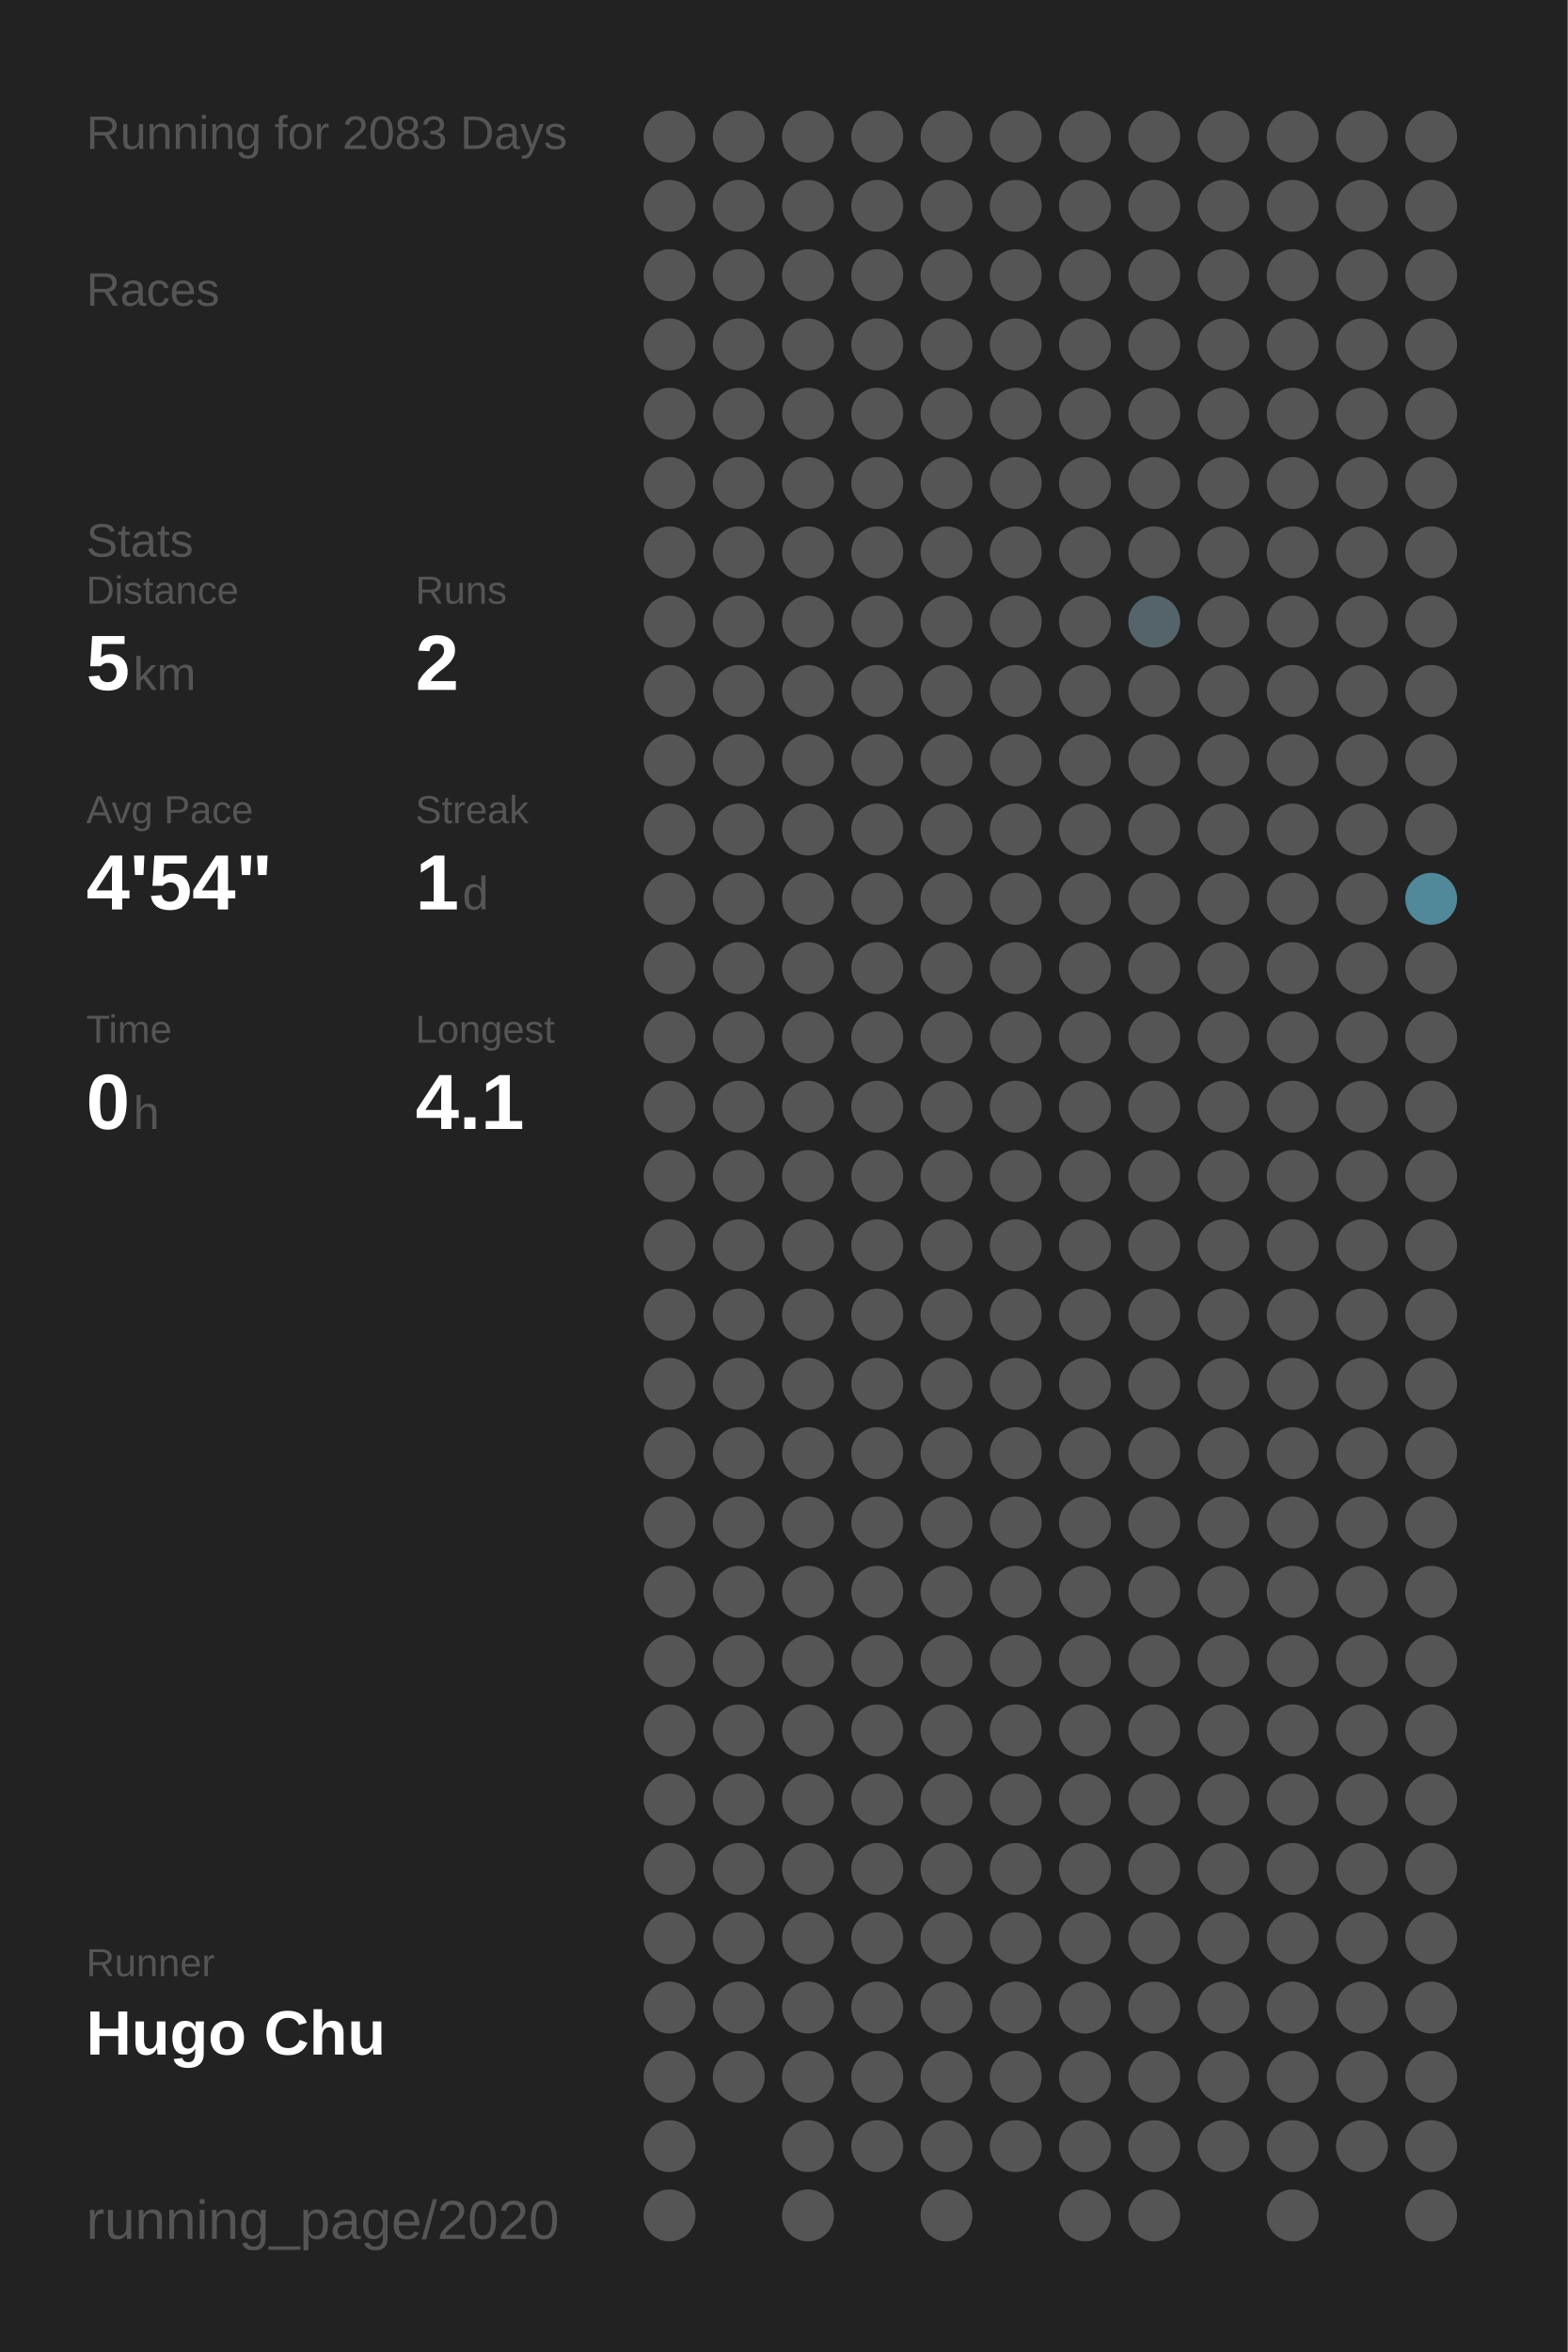
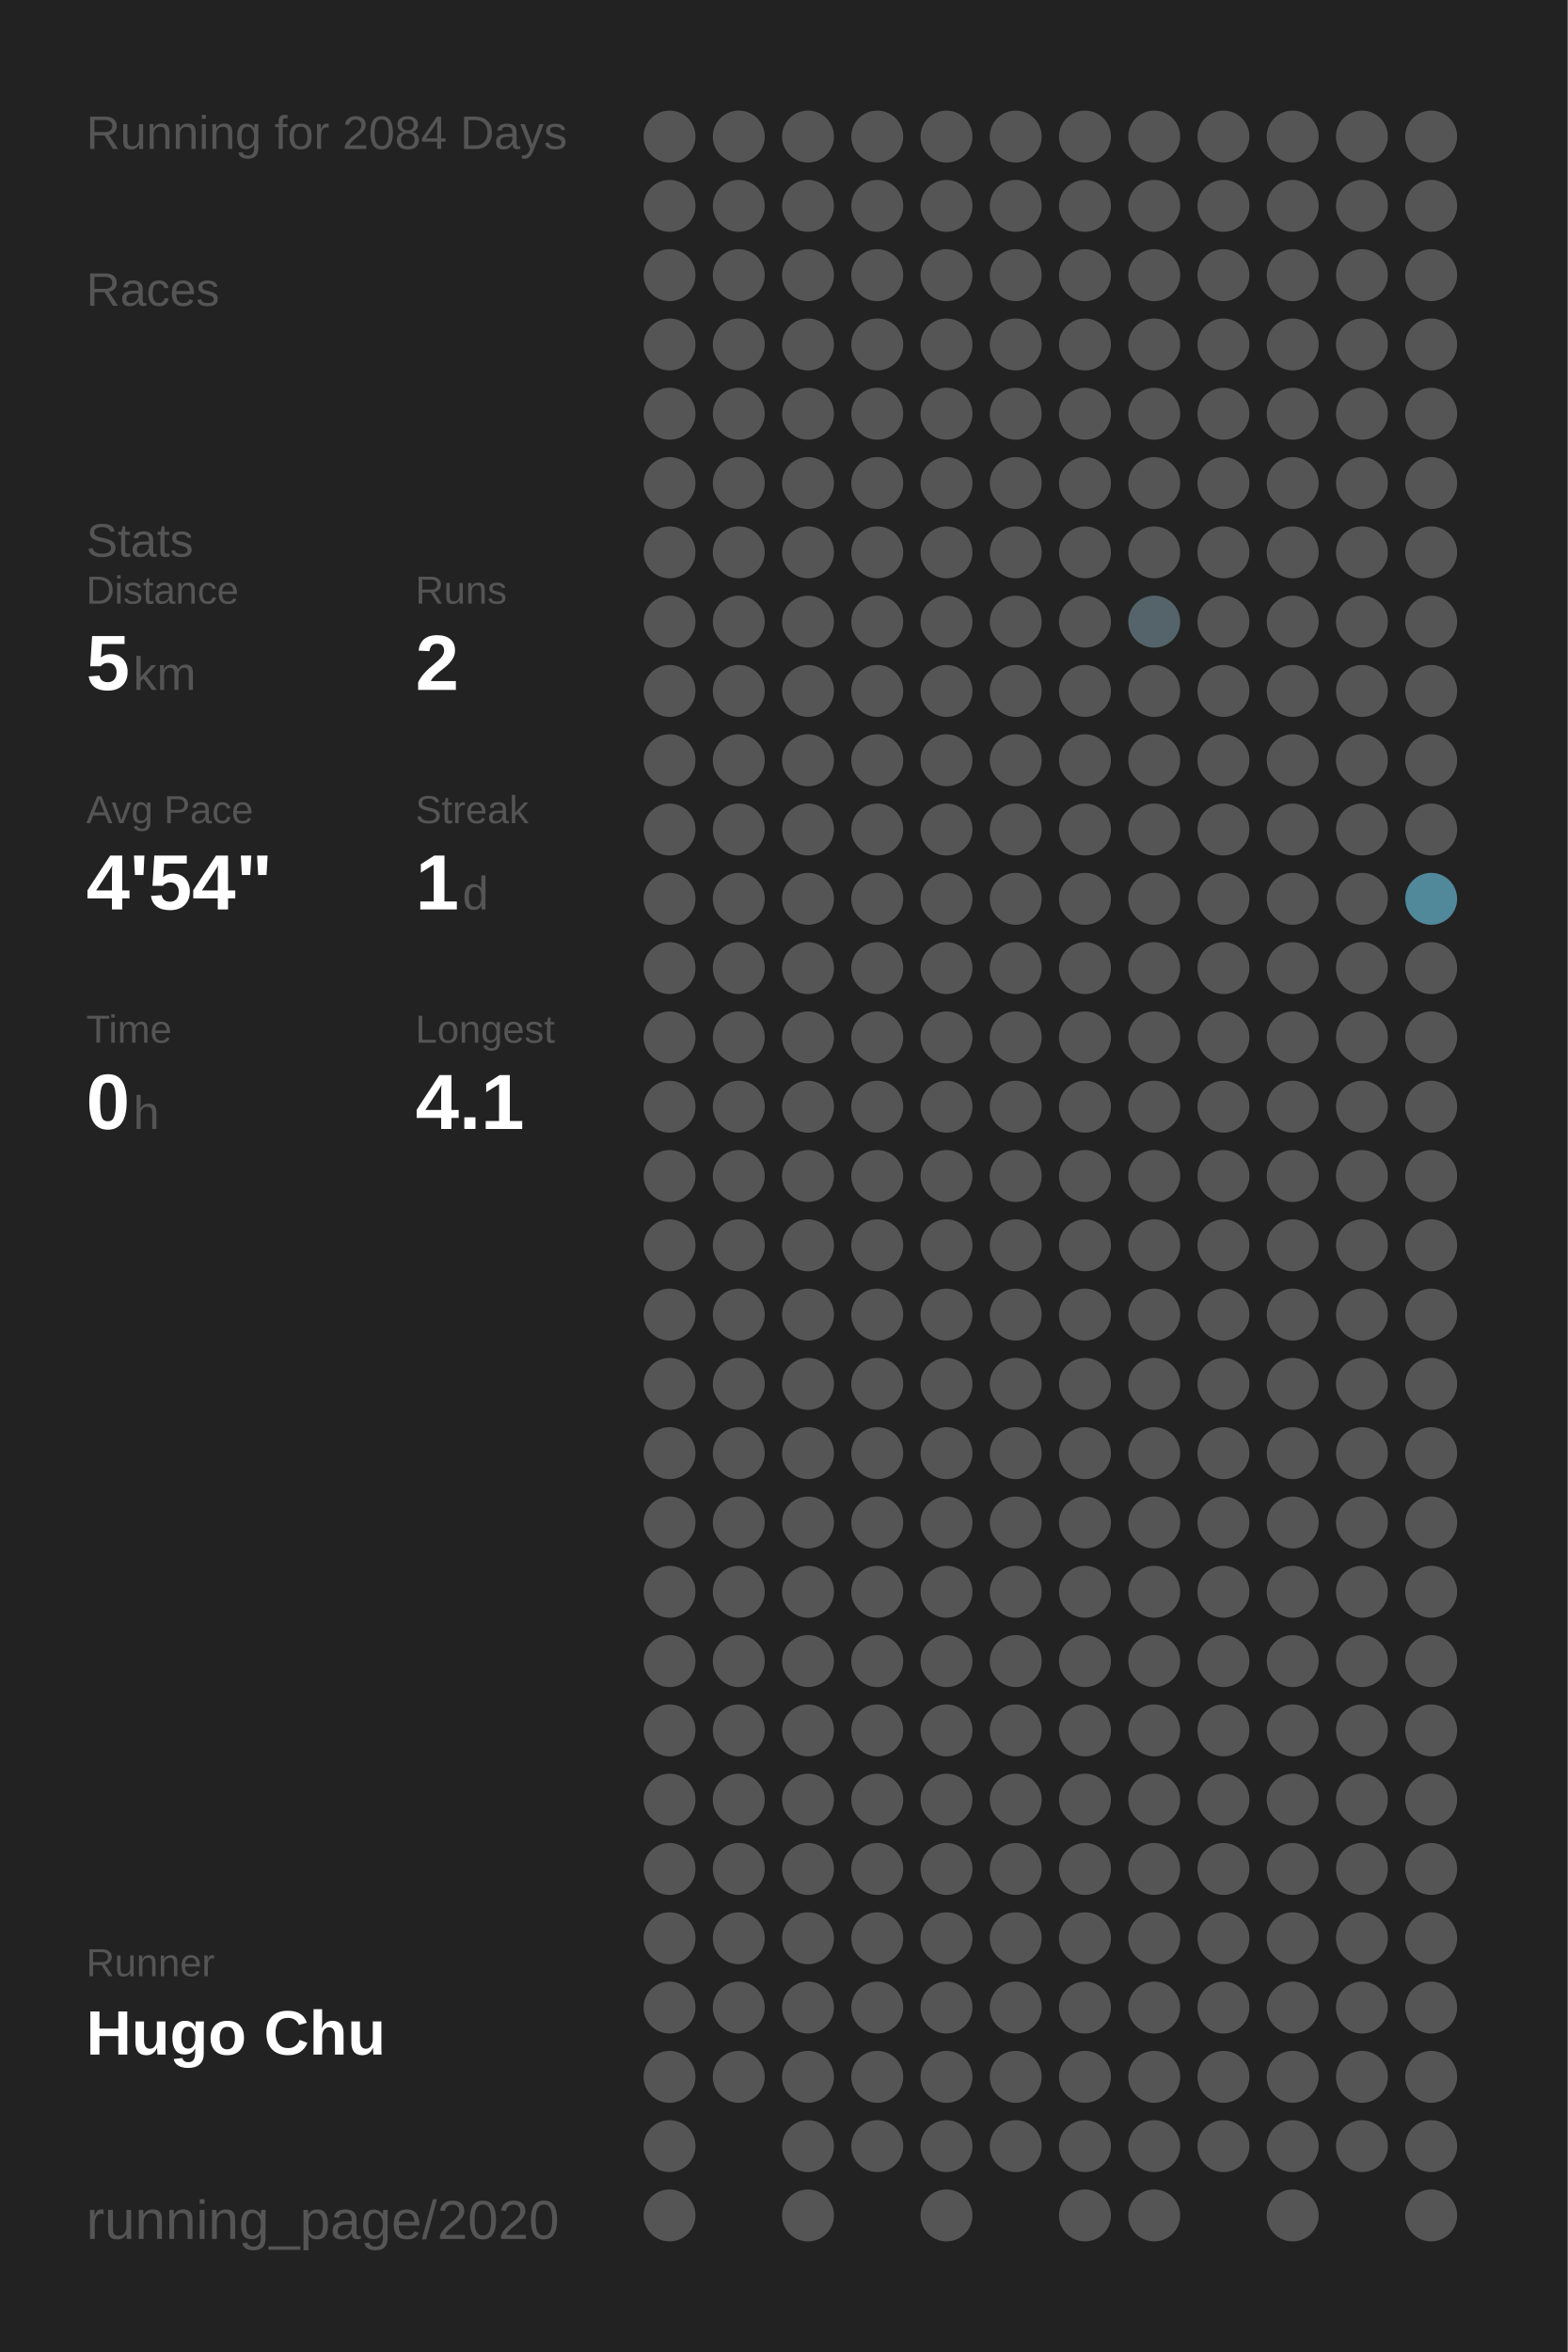
<svg xmlns="http://www.w3.org/2000/svg" baseProfile="full" height="300mm" version="1.1" viewBox="0,0,200,300" width="200mm">
  <defs />
  <rect fill="#222222" height="300" width="200" x="0" y="0" />
-   <text fill="#555555" style="font-size:6px; font-family:Arial;" x="11" y="19">Running for 2083 Days</text>
+   <text fill="#555555" style="font-size:6px; font-family:Arial;" x="11" y="19">Running for 2084 Days</text>
  <text fill="#555555" style="font-size:6px; font-family:Arial;" x="11" y="39">Races</text>
  <text fill="#555555" style="font-size:6px; font-family:Arial;" x="11" y="71">Stats</text>
  <text fill="#555555" style="font-size:5px; font-family:Arial;" x="11" y="77">Distance</text>
  <text fill="#FFFFFF" style="font-size:10px; font-family:Arial; font-weight:bold;" x="11" y="88">5</text>
  <text fill="#555555" style="font-size:6px; font-family:Arial;" x="17" y="88">km</text>
  <text fill="#555555" style="font-size:5px; font-family:Arial;" x="53" y="77">Runs</text>
  <text fill="#FFFFFF" style="font-size:10px; font-family:Arial; font-weight:bold;" x="53" y="88">2</text>
  <text fill="#555555" style="font-size:5px; font-family:Arial;" x="11" y="105">Avg Pace</text>
  <text fill="#FFFFFF" style="font-size:10px; font-family:Arial; font-weight:bold;" x="11" y="116">4'54"</text>
  <text fill="#555555" style="font-size:5px; font-family:Arial;" x="53" y="105">Streak</text>
  <text fill="#FFFFFF" style="font-size:10px; font-family:Arial; font-weight:bold;" x="53" y="116">1</text>
  <text fill="#555555" style="font-size:6px; font-family:Arial;" x="59" y="116">d</text>
  <text fill="#555555" style="font-size:5px; font-family:Arial;" x="11" y="133">Time</text>
  <text fill="#FFFFFF" style="font-size:10px; font-family:Arial; font-weight:bold;" x="11" y="144">0</text>
  <text fill="#555555" style="font-size:6px; font-family:Arial;" x="17" y="144">h</text>
  <text fill="#555555" style="font-size:5px; font-family:Arial;" x="53" y="133">Longest</text>
  <text fill="#FFFFFF" style="font-size:10px; font-family:Arial; font-weight:bold;" x="53" y="144">4.1</text>
  <text fill="#555555" style="font-size:5px; font-family:Arial;" x="11" y="252.065">Runner</text>
  <text fill="#FFFFFF" style="font-size:8px; font-family:Arial; font-weight:bold;" x="11" y="262.065">Hugo Chu</text>
  <text fill="#555555" style="font-size:7px; font-family:Arial;" x="11" y="285.581">running_page/2020</text>
  <circle cx="85.417" cy="17.419" fill="#555555" r="3.312" />
  <circle cx="85.417" cy="26.258" fill="#555555" r="3.312" />
  <circle cx="85.417" cy="35.097" fill="#555555" r="3.312" />
  <circle cx="85.417" cy="43.935" fill="#555555" r="3.312" />
  <circle cx="85.417" cy="52.774" fill="#555555" r="3.312" />
  <circle cx="85.417" cy="61.613" fill="#555555" r="3.312" />
  <circle cx="85.417" cy="70.452" fill="#555555" r="3.312" />
  <circle cx="85.417" cy="79.29" fill="#555555" r="3.312" />
  <circle cx="85.417" cy="88.129" fill="#555555" r="3.312" />
  <circle cx="85.417" cy="96.968" fill="#555555" r="3.312" />
  <circle cx="85.417" cy="105.806" fill="#555555" r="3.312" />
  <circle cx="85.417" cy="114.645" fill="#555555" r="3.312" />
  <circle cx="85.417" cy="123.484" fill="#555555" r="3.312" />
  <circle cx="85.417" cy="132.323" fill="#555555" r="3.312" />
  <circle cx="85.417" cy="141.161" fill="#555555" r="3.312" />
  <circle cx="85.417" cy="150" fill="#555555" r="3.312" />
  <circle cx="85.417" cy="158.839" fill="#555555" r="3.312" />
  <circle cx="85.417" cy="167.677" fill="#555555" r="3.312" />
  <circle cx="85.417" cy="176.516" fill="#555555" r="3.312" />
  <circle cx="85.417" cy="185.355" fill="#555555" r="3.312" />
  <circle cx="85.417" cy="194.194" fill="#555555" r="3.312" />
  <circle cx="85.417" cy="203.032" fill="#555555" r="3.312" />
  <circle cx="85.417" cy="211.871" fill="#555555" r="3.312" />
  <circle cx="85.417" cy="220.71" fill="#555555" r="3.312" />
  <circle cx="85.417" cy="229.548" fill="#555555" r="3.312" />
  <circle cx="85.417" cy="238.387" fill="#555555" r="3.312" />
  <circle cx="85.417" cy="247.226" fill="#555555" r="3.312" />
  <circle cx="85.417" cy="256.065" fill="#555555" r="3.312" />
  <circle cx="85.417" cy="264.903" fill="#555555" r="3.312" />
  <circle cx="85.417" cy="273.742" fill="#555555" r="3.312" />
  <circle cx="85.417" cy="282.581" fill="#555555" r="3.312" />
  <circle cx="94.25" cy="17.419" fill="#555555" r="3.312" />
  <circle cx="94.25" cy="26.258" fill="#555555" r="3.312" />
  <circle cx="94.25" cy="35.097" fill="#555555" r="3.312" />
  <circle cx="94.25" cy="43.935" fill="#555555" r="3.312" />
  <circle cx="94.25" cy="52.774" fill="#555555" r="3.312" />
  <circle cx="94.25" cy="61.613" fill="#555555" r="3.312" />
  <circle cx="94.25" cy="70.452" fill="#555555" r="3.312" />
  <circle cx="94.25" cy="79.29" fill="#555555" r="3.312" />
  <circle cx="94.25" cy="88.129" fill="#555555" r="3.312" />
  <circle cx="94.25" cy="96.968" fill="#555555" r="3.312" />
  <circle cx="94.25" cy="105.806" fill="#555555" r="3.312" />
  <circle cx="94.25" cy="114.645" fill="#555555" r="3.312" />
  <circle cx="94.25" cy="123.484" fill="#555555" r="3.312" />
  <circle cx="94.25" cy="132.323" fill="#555555" r="3.312" />
  <circle cx="94.25" cy="141.161" fill="#555555" r="3.312" />
  <circle cx="94.25" cy="150" fill="#555555" r="3.312" />
  <circle cx="94.25" cy="158.839" fill="#555555" r="3.312" />
  <circle cx="94.25" cy="167.677" fill="#555555" r="3.312" />
  <circle cx="94.25" cy="176.516" fill="#555555" r="3.312" />
  <circle cx="94.25" cy="185.355" fill="#555555" r="3.312" />
  <circle cx="94.25" cy="194.194" fill="#555555" r="3.312" />
  <circle cx="94.25" cy="203.032" fill="#555555" r="3.312" />
  <circle cx="94.25" cy="211.871" fill="#555555" r="3.312" />
  <circle cx="94.25" cy="220.71" fill="#555555" r="3.312" />
  <circle cx="94.25" cy="229.548" fill="#555555" r="3.312" />
  <circle cx="94.25" cy="238.387" fill="#555555" r="3.312" />
  <circle cx="94.25" cy="247.226" fill="#555555" r="3.312" />
  <circle cx="94.25" cy="256.065" fill="#555555" r="3.312" />
  <circle cx="94.25" cy="264.903" fill="#555555" r="3.312" />
  <circle cx="103.083" cy="17.419" fill="#555555" r="3.312" />
  <circle cx="103.083" cy="26.258" fill="#555555" r="3.312" />
  <circle cx="103.083" cy="35.097" fill="#555555" r="3.312" />
  <circle cx="103.083" cy="43.935" fill="#555555" r="3.312" />
  <circle cx="103.083" cy="52.774" fill="#555555" r="3.312" />
  <circle cx="103.083" cy="61.613" fill="#555555" r="3.312" />
  <circle cx="103.083" cy="70.452" fill="#555555" r="3.312" />
  <circle cx="103.083" cy="79.29" fill="#555555" r="3.312" />
  <circle cx="103.083" cy="88.129" fill="#555555" r="3.312" />
  <circle cx="103.083" cy="96.968" fill="#555555" r="3.312" />
  <circle cx="103.083" cy="105.806" fill="#555555" r="3.312" />
  <circle cx="103.083" cy="114.645" fill="#555555" r="3.312" />
  <circle cx="103.083" cy="123.484" fill="#555555" r="3.312" />
  <circle cx="103.083" cy="132.323" fill="#555555" r="3.312" />
  <circle cx="103.083" cy="141.161" fill="#555555" r="3.312" />
  <circle cx="103.083" cy="150" fill="#555555" r="3.312" />
  <circle cx="103.083" cy="158.839" fill="#555555" r="3.312" />
  <circle cx="103.083" cy="167.677" fill="#555555" r="3.312" />
  <circle cx="103.083" cy="176.516" fill="#555555" r="3.312" />
  <circle cx="103.083" cy="185.355" fill="#555555" r="3.312" />
  <circle cx="103.083" cy="194.194" fill="#555555" r="3.312" />
  <circle cx="103.083" cy="203.032" fill="#555555" r="3.312" />
  <circle cx="103.083" cy="211.871" fill="#555555" r="3.312" />
  <circle cx="103.083" cy="220.71" fill="#555555" r="3.312" />
  <circle cx="103.083" cy="229.548" fill="#555555" r="3.312" />
  <circle cx="103.083" cy="238.387" fill="#555555" r="3.312" />
  <circle cx="103.083" cy="247.226" fill="#555555" r="3.312" />
  <circle cx="103.083" cy="256.065" fill="#555555" r="3.312" />
  <circle cx="103.083" cy="264.903" fill="#555555" r="3.312" />
  <circle cx="103.083" cy="273.742" fill="#555555" r="3.312" />
  <circle cx="103.083" cy="282.581" fill="#555555" r="3.312" />
  <circle cx="111.917" cy="17.419" fill="#555555" r="3.312" />
  <circle cx="111.917" cy="26.258" fill="#555555" r="3.312" />
  <circle cx="111.917" cy="35.097" fill="#555555" r="3.312" />
  <circle cx="111.917" cy="43.935" fill="#555555" r="3.312" />
  <circle cx="111.917" cy="52.774" fill="#555555" r="3.312" />
  <circle cx="111.917" cy="61.613" fill="#555555" r="3.312" />
  <circle cx="111.917" cy="70.452" fill="#555555" r="3.312" />
  <circle cx="111.917" cy="79.29" fill="#555555" r="3.312" />
  <circle cx="111.917" cy="88.129" fill="#555555" r="3.312" />
  <circle cx="111.917" cy="96.968" fill="#555555" r="3.312" />
  <circle cx="111.917" cy="105.806" fill="#555555" r="3.312" />
  <circle cx="111.917" cy="114.645" fill="#555555" r="3.312" />
  <circle cx="111.917" cy="123.484" fill="#555555" r="3.312" />
  <circle cx="111.917" cy="132.323" fill="#555555" r="3.312" />
  <circle cx="111.917" cy="141.161" fill="#555555" r="3.312" />
  <circle cx="111.917" cy="150" fill="#555555" r="3.312" />
  <circle cx="111.917" cy="158.839" fill="#555555" r="3.312" />
  <circle cx="111.917" cy="167.677" fill="#555555" r="3.312" />
  <circle cx="111.917" cy="176.516" fill="#555555" r="3.312" />
  <circle cx="111.917" cy="185.355" fill="#555555" r="3.312" />
  <circle cx="111.917" cy="194.194" fill="#555555" r="3.312" />
  <circle cx="111.917" cy="203.032" fill="#555555" r="3.312" />
  <circle cx="111.917" cy="211.871" fill="#555555" r="3.312" />
  <circle cx="111.917" cy="220.71" fill="#555555" r="3.312" />
  <circle cx="111.917" cy="229.548" fill="#555555" r="3.312" />
  <circle cx="111.917" cy="238.387" fill="#555555" r="3.312" />
  <circle cx="111.917" cy="247.226" fill="#555555" r="3.312" />
  <circle cx="111.917" cy="256.065" fill="#555555" r="3.312" />
  <circle cx="111.917" cy="264.903" fill="#555555" r="3.312" />
  <circle cx="111.917" cy="273.742" fill="#555555" r="3.312" />
  <circle cx="120.75" cy="17.419" fill="#555555" r="3.312" />
  <circle cx="120.75" cy="26.258" fill="#555555" r="3.312" />
  <circle cx="120.75" cy="35.097" fill="#555555" r="3.312" />
  <circle cx="120.75" cy="43.935" fill="#555555" r="3.312" />
  <circle cx="120.75" cy="52.774" fill="#555555" r="3.312" />
  <circle cx="120.75" cy="61.613" fill="#555555" r="3.312" />
  <circle cx="120.75" cy="70.452" fill="#555555" r="3.312" />
  <circle cx="120.75" cy="79.29" fill="#555555" r="3.312" />
  <circle cx="120.75" cy="88.129" fill="#555555" r="3.312" />
  <circle cx="120.75" cy="96.968" fill="#555555" r="3.312" />
  <circle cx="120.75" cy="105.806" fill="#555555" r="3.312" />
  <circle cx="120.75" cy="114.645" fill="#555555" r="3.312" />
  <circle cx="120.75" cy="123.484" fill="#555555" r="3.312" />
  <circle cx="120.75" cy="132.323" fill="#555555" r="3.312" />
  <circle cx="120.75" cy="141.161" fill="#555555" r="3.312" />
  <circle cx="120.75" cy="150" fill="#555555" r="3.312" />
  <circle cx="120.75" cy="158.839" fill="#555555" r="3.312" />
  <circle cx="120.75" cy="167.677" fill="#555555" r="3.312" />
  <circle cx="120.75" cy="176.516" fill="#555555" r="3.312" />
  <circle cx="120.75" cy="185.355" fill="#555555" r="3.312" />
  <circle cx="120.75" cy="194.194" fill="#555555" r="3.312" />
  <circle cx="120.75" cy="203.032" fill="#555555" r="3.312" />
  <circle cx="120.75" cy="211.871" fill="#555555" r="3.312" />
  <circle cx="120.75" cy="220.71" fill="#555555" r="3.312" />
  <circle cx="120.75" cy="229.548" fill="#555555" r="3.312" />
  <circle cx="120.75" cy="238.387" fill="#555555" r="3.312" />
  <circle cx="120.75" cy="247.226" fill="#555555" r="3.312" />
  <circle cx="120.75" cy="256.065" fill="#555555" r="3.312" />
  <circle cx="120.75" cy="264.903" fill="#555555" r="3.312" />
  <circle cx="120.75" cy="273.742" fill="#555555" r="3.312" />
  <circle cx="120.75" cy="282.581" fill="#555555" r="3.312" />
  <circle cx="129.583" cy="17.419" fill="#555555" r="3.312" />
  <circle cx="129.583" cy="26.258" fill="#555555" r="3.312" />
  <circle cx="129.583" cy="35.097" fill="#555555" r="3.312" />
  <circle cx="129.583" cy="43.935" fill="#555555" r="3.312" />
  <circle cx="129.583" cy="52.774" fill="#555555" r="3.312" />
  <circle cx="129.583" cy="61.613" fill="#555555" r="3.312" />
  <circle cx="129.583" cy="70.452" fill="#555555" r="3.312" />
  <circle cx="129.583" cy="79.29" fill="#555555" r="3.312" />
  <circle cx="129.583" cy="88.129" fill="#555555" r="3.312" />
  <circle cx="129.583" cy="96.968" fill="#555555" r="3.312" />
  <circle cx="129.583" cy="105.806" fill="#555555" r="3.312" />
  <circle cx="129.583" cy="114.645" fill="#555555" r="3.312" />
  <circle cx="129.583" cy="123.484" fill="#555555" r="3.312" />
  <circle cx="129.583" cy="132.323" fill="#555555" r="3.312" />
  <circle cx="129.583" cy="141.161" fill="#555555" r="3.312" />
  <circle cx="129.583" cy="150" fill="#555555" r="3.312" />
  <circle cx="129.583" cy="158.839" fill="#555555" r="3.312" />
  <circle cx="129.583" cy="167.677" fill="#555555" r="3.312" />
  <circle cx="129.583" cy="176.516" fill="#555555" r="3.312" />
  <circle cx="129.583" cy="185.355" fill="#555555" r="3.312" />
  <circle cx="129.583" cy="194.194" fill="#555555" r="3.312" />
  <circle cx="129.583" cy="203.032" fill="#555555" r="3.312" />
  <circle cx="129.583" cy="211.871" fill="#555555" r="3.312" />
  <circle cx="129.583" cy="220.71" fill="#555555" r="3.312" />
  <circle cx="129.583" cy="229.548" fill="#555555" r="3.312" />
  <circle cx="129.583" cy="238.387" fill="#555555" r="3.312" />
  <circle cx="129.583" cy="247.226" fill="#555555" r="3.312" />
  <circle cx="129.583" cy="256.065" fill="#555555" r="3.312" />
  <circle cx="129.583" cy="264.903" fill="#555555" r="3.312" />
  <circle cx="129.583" cy="273.742" fill="#555555" r="3.312" />
  <circle cx="138.417" cy="17.419" fill="#555555" r="3.312" />
  <circle cx="138.417" cy="26.258" fill="#555555" r="3.312" />
  <circle cx="138.417" cy="35.097" fill="#555555" r="3.312" />
  <circle cx="138.417" cy="43.935" fill="#555555" r="3.312" />
  <circle cx="138.417" cy="52.774" fill="#555555" r="3.312" />
  <circle cx="138.417" cy="61.613" fill="#555555" r="3.312" />
  <circle cx="138.417" cy="70.452" fill="#555555" r="3.312" />
  <circle cx="138.417" cy="79.29" fill="#555555" r="3.312" />
  <circle cx="138.417" cy="88.129" fill="#555555" r="3.312" />
  <circle cx="138.417" cy="96.968" fill="#555555" r="3.312" />
  <circle cx="138.417" cy="105.806" fill="#555555" r="3.312" />
  <circle cx="138.417" cy="114.645" fill="#555555" r="3.312" />
  <circle cx="138.417" cy="123.484" fill="#555555" r="3.312" />
  <circle cx="138.417" cy="132.323" fill="#555555" r="3.312" />
  <circle cx="138.417" cy="141.161" fill="#555555" r="3.312" />
  <circle cx="138.417" cy="150" fill="#555555" r="3.312" />
  <circle cx="138.417" cy="158.839" fill="#555555" r="3.312" />
  <circle cx="138.417" cy="167.677" fill="#555555" r="3.312" />
  <circle cx="138.417" cy="176.516" fill="#555555" r="3.312" />
  <circle cx="138.417" cy="185.355" fill="#555555" r="3.312" />
  <circle cx="138.417" cy="194.194" fill="#555555" r="3.312" />
  <circle cx="138.417" cy="203.032" fill="#555555" r="3.312" />
  <circle cx="138.417" cy="211.871" fill="#555555" r="3.312" />
  <circle cx="138.417" cy="220.71" fill="#555555" r="3.312" />
  <circle cx="138.417" cy="229.548" fill="#555555" r="3.312" />
  <circle cx="138.417" cy="238.387" fill="#555555" r="3.312" />
  <circle cx="138.417" cy="247.226" fill="#555555" r="3.312" />
  <circle cx="138.417" cy="256.065" fill="#555555" r="3.312" />
  <circle cx="138.417" cy="264.903" fill="#555555" r="3.312" />
  <circle cx="138.417" cy="273.742" fill="#555555" r="3.312" />
  <circle cx="138.417" cy="282.581" fill="#555555" r="3.312" />
  <circle cx="147.25" cy="17.419" fill="#555555" r="3.312" />
  <circle cx="147.25" cy="26.258" fill="#555555" r="3.312" />
  <circle cx="147.25" cy="35.097" fill="#555555" r="3.312" />
  <circle cx="147.25" cy="43.935" fill="#555555" r="3.312" />
  <circle cx="147.25" cy="52.774" fill="#555555" r="3.312" />
  <circle cx="147.25" cy="61.613" fill="#555555" r="3.312" />
  <circle cx="147.25" cy="70.452" fill="#555555" r="3.312" />
  <circle cx="147.25" cy="79.29" fill="#54646a" r="3.312" />
  <circle cx="147.25" cy="88.129" fill="#555555" r="3.312" />
  <circle cx="147.25" cy="96.968" fill="#555555" r="3.312" />
  <circle cx="147.25" cy="105.806" fill="#555555" r="3.312" />
  <circle cx="147.25" cy="114.645" fill="#555555" r="3.312" />
  <circle cx="147.25" cy="123.484" fill="#555555" r="3.312" />
  <circle cx="147.25" cy="132.323" fill="#555555" r="3.312" />
  <circle cx="147.25" cy="141.161" fill="#555555" r="3.312" />
  <circle cx="147.25" cy="150" fill="#555555" r="3.312" />
  <circle cx="147.25" cy="158.839" fill="#555555" r="3.312" />
  <circle cx="147.25" cy="167.677" fill="#555555" r="3.312" />
  <circle cx="147.25" cy="176.516" fill="#555555" r="3.312" />
  <circle cx="147.25" cy="185.355" fill="#555555" r="3.312" />
  <circle cx="147.25" cy="194.194" fill="#555555" r="3.312" />
  <circle cx="147.25" cy="203.032" fill="#555555" r="3.312" />
  <circle cx="147.25" cy="211.871" fill="#555555" r="3.312" />
  <circle cx="147.25" cy="220.71" fill="#555555" r="3.312" />
  <circle cx="147.25" cy="229.548" fill="#555555" r="3.312" />
  <circle cx="147.25" cy="238.387" fill="#555555" r="3.312" />
  <circle cx="147.25" cy="247.226" fill="#555555" r="3.312" />
  <circle cx="147.25" cy="256.065" fill="#555555" r="3.312" />
  <circle cx="147.25" cy="264.903" fill="#555555" r="3.312" />
  <circle cx="147.25" cy="273.742" fill="#555555" r="3.312" />
  <circle cx="147.25" cy="282.581" fill="#555555" r="3.312" />
  <circle cx="156.083" cy="17.419" fill="#555555" r="3.312" />
  <circle cx="156.083" cy="26.258" fill="#555555" r="3.312" />
  <circle cx="156.083" cy="35.097" fill="#555555" r="3.312" />
  <circle cx="156.083" cy="43.935" fill="#555555" r="3.312" />
  <circle cx="156.083" cy="52.774" fill="#555555" r="3.312" />
  <circle cx="156.083" cy="61.613" fill="#555555" r="3.312" />
  <circle cx="156.083" cy="70.452" fill="#555555" r="3.312" />
  <circle cx="156.083" cy="79.29" fill="#555555" r="3.312" />
  <circle cx="156.083" cy="88.129" fill="#555555" r="3.312" />
  <circle cx="156.083" cy="96.968" fill="#555555" r="3.312" />
  <circle cx="156.083" cy="105.806" fill="#555555" r="3.312" />
  <circle cx="156.083" cy="114.645" fill="#555555" r="3.312" />
  <circle cx="156.083" cy="123.484" fill="#555555" r="3.312" />
  <circle cx="156.083" cy="132.323" fill="#555555" r="3.312" />
  <circle cx="156.083" cy="141.161" fill="#555555" r="3.312" />
  <circle cx="156.083" cy="150" fill="#555555" r="3.312" />
  <circle cx="156.083" cy="158.839" fill="#555555" r="3.312" />
  <circle cx="156.083" cy="167.677" fill="#555555" r="3.312" />
  <circle cx="156.083" cy="176.516" fill="#555555" r="3.312" />
  <circle cx="156.083" cy="185.355" fill="#555555" r="3.312" />
  <circle cx="156.083" cy="194.194" fill="#555555" r="3.312" />
  <circle cx="156.083" cy="203.032" fill="#555555" r="3.312" />
  <circle cx="156.083" cy="211.871" fill="#555555" r="3.312" />
  <circle cx="156.083" cy="220.71" fill="#555555" r="3.312" />
  <circle cx="156.083" cy="229.548" fill="#555555" r="3.312" />
  <circle cx="156.083" cy="238.387" fill="#555555" r="3.312" />
  <circle cx="156.083" cy="247.226" fill="#555555" r="3.312" />
  <circle cx="156.083" cy="256.065" fill="#555555" r="3.312" />
  <circle cx="156.083" cy="264.903" fill="#555555" r="3.312" />
  <circle cx="156.083" cy="273.742" fill="#555555" r="3.312" />
  <circle cx="164.917" cy="17.419" fill="#555555" r="3.312" />
  <circle cx="164.917" cy="26.258" fill="#555555" r="3.312" />
  <circle cx="164.917" cy="35.097" fill="#555555" r="3.312" />
  <circle cx="164.917" cy="43.935" fill="#555555" r="3.312" />
  <circle cx="164.917" cy="52.774" fill="#555555" r="3.312" />
  <circle cx="164.917" cy="61.613" fill="#555555" r="3.312" />
  <circle cx="164.917" cy="70.452" fill="#555555" r="3.312" />
  <circle cx="164.917" cy="79.29" fill="#555555" r="3.312" />
  <circle cx="164.917" cy="88.129" fill="#555555" r="3.312" />
  <circle cx="164.917" cy="96.968" fill="#555555" r="3.312" />
  <circle cx="164.917" cy="105.806" fill="#555555" r="3.312" />
  <circle cx="164.917" cy="114.645" fill="#555555" r="3.312" />
  <circle cx="164.917" cy="123.484" fill="#555555" r="3.312" />
  <circle cx="164.917" cy="132.323" fill="#555555" r="3.312" />
  <circle cx="164.917" cy="141.161" fill="#555555" r="3.312" />
  <circle cx="164.917" cy="150" fill="#555555" r="3.312" />
  <circle cx="164.917" cy="158.839" fill="#555555" r="3.312" />
  <circle cx="164.917" cy="167.677" fill="#555555" r="3.312" />
  <circle cx="164.917" cy="176.516" fill="#555555" r="3.312" />
  <circle cx="164.917" cy="185.355" fill="#555555" r="3.312" />
  <circle cx="164.917" cy="194.194" fill="#555555" r="3.312" />
  <circle cx="164.917" cy="203.032" fill="#555555" r="3.312" />
  <circle cx="164.917" cy="211.871" fill="#555555" r="3.312" />
  <circle cx="164.917" cy="220.71" fill="#555555" r="3.312" />
  <circle cx="164.917" cy="229.548" fill="#555555" r="3.312" />
  <circle cx="164.917" cy="238.387" fill="#555555" r="3.312" />
  <circle cx="164.917" cy="247.226" fill="#555555" r="3.312" />
  <circle cx="164.917" cy="256.065" fill="#555555" r="3.312" />
  <circle cx="164.917" cy="264.903" fill="#555555" r="3.312" />
  <circle cx="164.917" cy="273.742" fill="#555555" r="3.312" />
  <circle cx="164.917" cy="282.581" fill="#555555" r="3.312" />
  <circle cx="173.75" cy="17.419" fill="#555555" r="3.312" />
  <circle cx="173.75" cy="26.258" fill="#555555" r="3.312" />
  <circle cx="173.75" cy="35.097" fill="#555555" r="3.312" />
  <circle cx="173.75" cy="43.935" fill="#555555" r="3.312" />
  <circle cx="173.75" cy="52.774" fill="#555555" r="3.312" />
  <circle cx="173.75" cy="61.613" fill="#555555" r="3.312" />
  <circle cx="173.75" cy="70.452" fill="#555555" r="3.312" />
  <circle cx="173.75" cy="79.29" fill="#555555" r="3.312" />
  <circle cx="173.75" cy="88.129" fill="#555555" r="3.312" />
  <circle cx="173.75" cy="96.968" fill="#555555" r="3.312" />
  <circle cx="173.75" cy="105.806" fill="#555555" r="3.312" />
  <circle cx="173.75" cy="114.645" fill="#555555" r="3.312" />
  <circle cx="173.75" cy="123.484" fill="#555555" r="3.312" />
  <circle cx="173.75" cy="132.323" fill="#555555" r="3.312" />
  <circle cx="173.75" cy="141.161" fill="#555555" r="3.312" />
  <circle cx="173.75" cy="150" fill="#555555" r="3.312" />
  <circle cx="173.75" cy="158.839" fill="#555555" r="3.312" />
  <circle cx="173.75" cy="167.677" fill="#555555" r="3.312" />
  <circle cx="173.75" cy="176.516" fill="#555555" r="3.312" />
  <circle cx="173.75" cy="185.355" fill="#555555" r="3.312" />
  <circle cx="173.75" cy="194.194" fill="#555555" r="3.312" />
  <circle cx="173.75" cy="203.032" fill="#555555" r="3.312" />
  <circle cx="173.75" cy="211.871" fill="#555555" r="3.312" />
  <circle cx="173.75" cy="220.71" fill="#555555" r="3.312" />
  <circle cx="173.75" cy="229.548" fill="#555555" r="3.312" />
  <circle cx="173.75" cy="238.387" fill="#555555" r="3.312" />
  <circle cx="173.75" cy="247.226" fill="#555555" r="3.312" />
  <circle cx="173.75" cy="256.065" fill="#555555" r="3.312" />
  <circle cx="173.75" cy="264.903" fill="#555555" r="3.312" />
  <circle cx="173.75" cy="273.742" fill="#555555" r="3.312" />
  <circle cx="182.583" cy="17.419" fill="#555555" r="3.312" />
  <circle cx="182.583" cy="26.258" fill="#555555" r="3.312" />
  <circle cx="182.583" cy="35.097" fill="#555555" r="3.312" />
  <circle cx="182.583" cy="43.935" fill="#555555" r="3.312" />
  <circle cx="182.583" cy="52.774" fill="#555555" r="3.312" />
  <circle cx="182.583" cy="61.613" fill="#555555" r="3.312" />
  <circle cx="182.583" cy="70.452" fill="#555555" r="3.312" />
  <circle cx="182.583" cy="79.29" fill="#555555" r="3.312" />
  <circle cx="182.583" cy="88.129" fill="#555555" r="3.312" />
  <circle cx="182.583" cy="96.968" fill="#555555" r="3.312" />
  <circle cx="182.583" cy="105.806" fill="#555555" r="3.312" />
  <circle cx="182.583" cy="114.645" fill="#51889a" r="3.312" />
  <circle cx="182.583" cy="123.484" fill="#555555" r="3.312" />
  <circle cx="182.583" cy="132.323" fill="#555555" r="3.312" />
  <circle cx="182.583" cy="141.161" fill="#555555" r="3.312" />
  <circle cx="182.583" cy="150" fill="#555555" r="3.312" />
  <circle cx="182.583" cy="158.839" fill="#555555" r="3.312" />
  <circle cx="182.583" cy="167.677" fill="#555555" r="3.312" />
  <circle cx="182.583" cy="176.516" fill="#555555" r="3.312" />
  <circle cx="182.583" cy="185.355" fill="#555555" r="3.312" />
  <circle cx="182.583" cy="194.194" fill="#555555" r="3.312" />
  <circle cx="182.583" cy="203.032" fill="#555555" r="3.312" />
  <circle cx="182.583" cy="211.871" fill="#555555" r="3.312" />
  <circle cx="182.583" cy="220.71" fill="#555555" r="3.312" />
  <circle cx="182.583" cy="229.548" fill="#555555" r="3.312" />
  <circle cx="182.583" cy="238.387" fill="#555555" r="3.312" />
  <circle cx="182.583" cy="247.226" fill="#555555" r="3.312" />
  <circle cx="182.583" cy="256.065" fill="#555555" r="3.312" />
  <circle cx="182.583" cy="264.903" fill="#555555" r="3.312" />
  <circle cx="182.583" cy="273.742" fill="#555555" r="3.312" />
  <circle cx="182.583" cy="282.581" fill="#555555" r="3.312" />
</svg>
